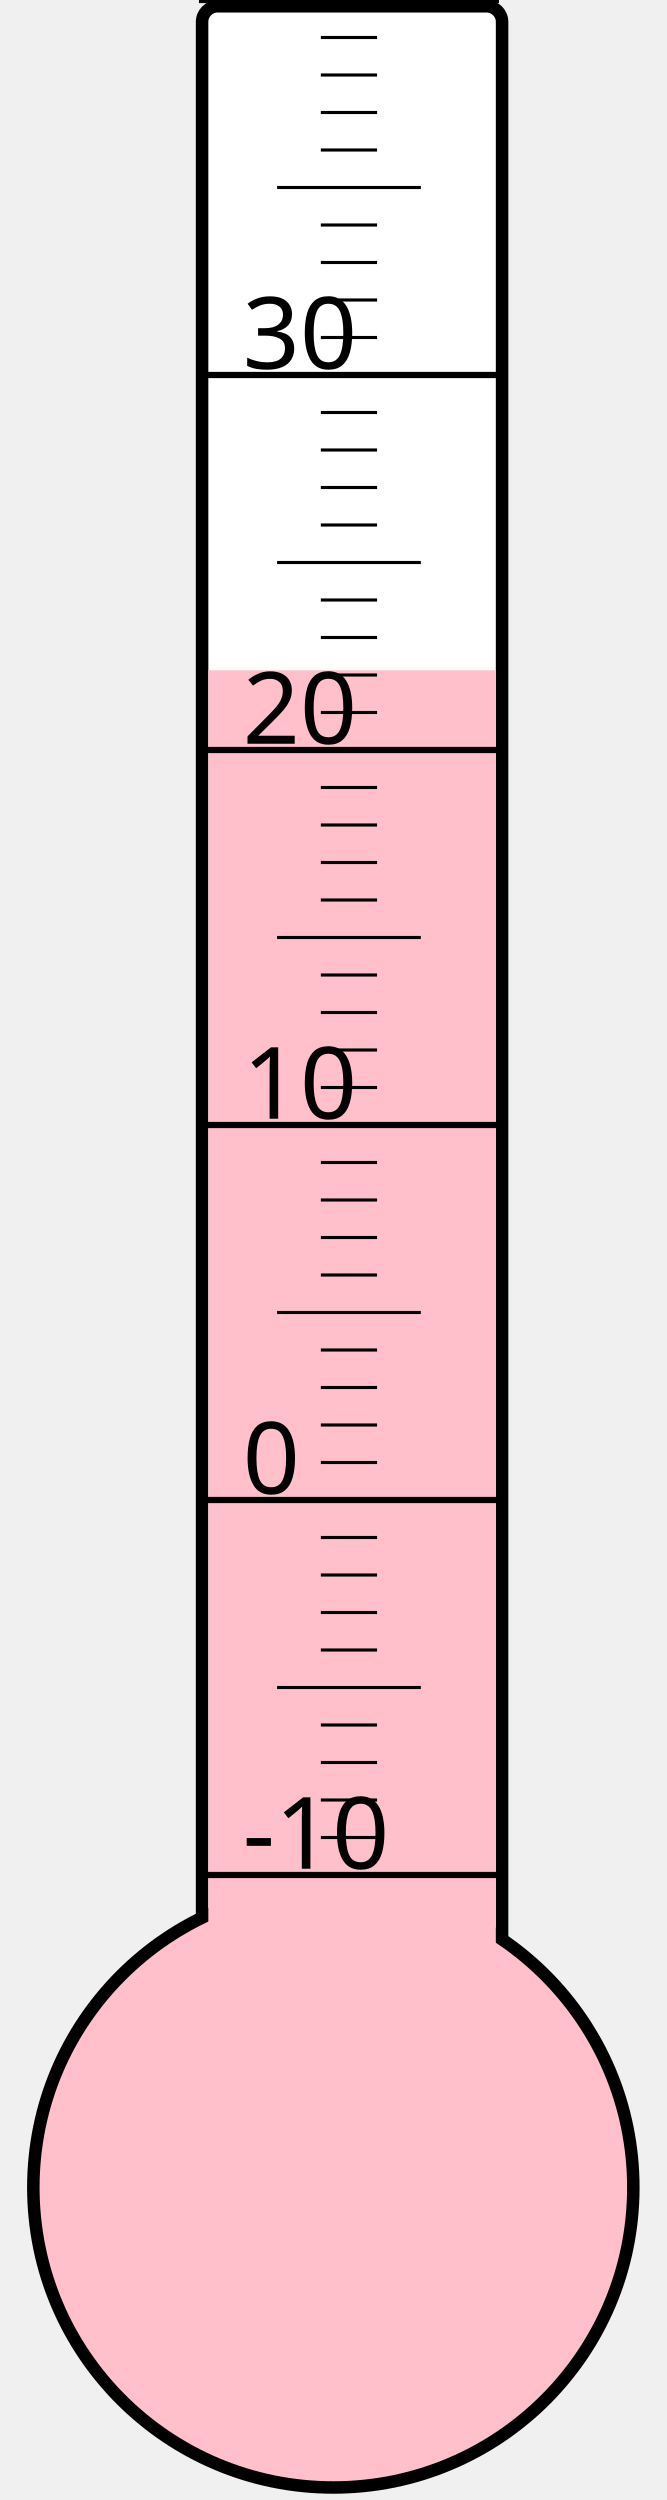
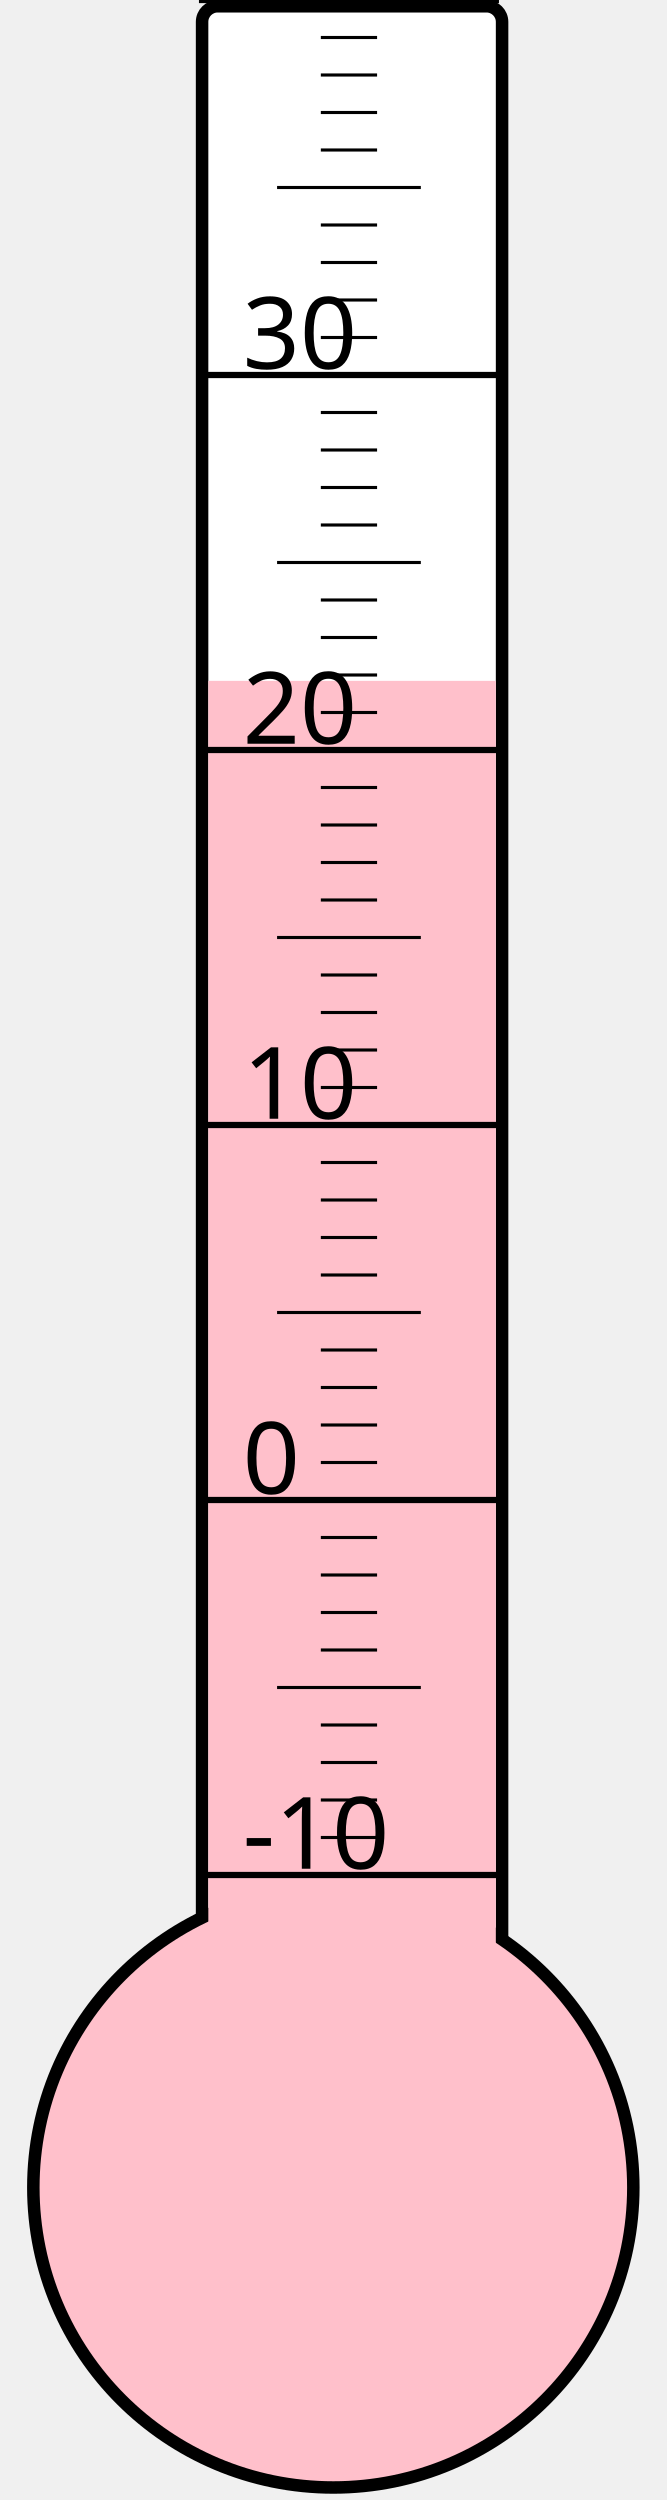
<svg xmlns="http://www.w3.org/2000/svg" width="40px" height="150px" viewBox="0 0 200 800">
  <rect width="200" height="800" x="0" y="0" style="fill: #ffffeb; fill-opacity: 0;" />
  <rect width="96" height="680" x="58" y="2" rx="5" ry="5" style="fill: white; fill-opacity: 1; stroke: black; stroke-width: 4;" />
  <circle cx="100" cy="700" r="96" style="fill: pink; stroke: black; stroke-width: 4;" />
-   <rect width="92" height="485.5" x="60" y="214.5" style="fill: pink; fill-opacity: 1; stroke-width: 0;" />
+   <rect width="92" height="482.125" x="60" y="217.875" style="fill: pink; fill-opacity: 1; stroke-width: 0;" />
  <text x="71" y="598" style="font-family: sans-serif; font-size: 24pt;">-10</text>
  <text x="71" y="478" style="font-family: sans-serif; font-size: 24pt;">0</text>
  <text x="71" y="358" style="font-family: sans-serif; font-size: 24pt;">10</text>
  <text x="71" y="238" style="font-family: sans-serif; font-size: 24pt;">20</text>
  <text x="71" y="118" style="font-family: sans-serif; font-size: 24pt;">30</text>
  <g style="stroke: black;">
    <line x1="57" y1="600" x2="153" y2="600" style="stroke-width: 2;" />
    <line x1="96" y1="588" x2="114" y2="588" style="stroke-width: 1;" />
    <line x1="96" y1="576" x2="114" y2="576" style="stroke-width: 1;" />
    <line x1="96" y1="564" x2="114" y2="564" style="stroke-width: 1;" />
    <line x1="96" y1="552" x2="114" y2="552" style="stroke-width: 1;" />
    <line x1="82" y1="540" x2="128" y2="540" style="stroke-width: 1;" />
    <line x1="96" y1="528" x2="114" y2="528" style="stroke-width: 1;" />
    <line x1="96" y1="516" x2="114" y2="516" style="stroke-width: 1;" />
    <line x1="96" y1="504" x2="114" y2="504" style="stroke-width: 1;" />
    <line x1="96" y1="492" x2="114" y2="492" style="stroke-width: 1;" />
    <line x1="57" y1="480" x2="153" y2="480" style="stroke-width: 2;" />
    <line x1="96" y1="468" x2="114" y2="468" style="stroke-width: 1;" />
    <line x1="96" y1="456" x2="114" y2="456" style="stroke-width: 1;" />
    <line x1="96" y1="444" x2="114" y2="444" style="stroke-width: 1;" />
    <line x1="96" y1="432" x2="114" y2="432" style="stroke-width: 1;" />
    <line x1="82" y1="420" x2="128" y2="420" style="stroke-width: 1;" />
    <line x1="96" y1="408" x2="114" y2="408" style="stroke-width: 1;" />
    <line x1="96" y1="396" x2="114" y2="396" style="stroke-width: 1;" />
    <line x1="96" y1="384" x2="114" y2="384" style="stroke-width: 1;" />
    <line x1="96" y1="372" x2="114" y2="372" style="stroke-width: 1;" />
    <line x1="57" y1="360" x2="153" y2="360" style="stroke-width: 2;" />
    <line x1="96" y1="348" x2="114" y2="348" style="stroke-width: 1;" />
    <line x1="96" y1="336" x2="114" y2="336" style="stroke-width: 1;" />
    <line x1="96" y1="324" x2="114" y2="324" style="stroke-width: 1;" />
    <line x1="96" y1="312" x2="114" y2="312" style="stroke-width: 1;" />
    <line x1="82" y1="300" x2="128" y2="300" style="stroke-width: 1;" />
    <line x1="96" y1="288" x2="114" y2="288" style="stroke-width: 1;" />
    <line x1="96" y1="276" x2="114" y2="276" style="stroke-width: 1;" />
    <line x1="96" y1="264" x2="114" y2="264" style="stroke-width: 1;" />
    <line x1="96" y1="252" x2="114" y2="252" style="stroke-width: 1;" />
    <line x1="57" y1="240" x2="153" y2="240" style="stroke-width: 2;" />
    <line x1="96" y1="228" x2="114" y2="228" style="stroke-width: 1;" />
    <line x1="96" y1="216" x2="114" y2="216" style="stroke-width: 1;" />
    <line x1="96" y1="204" x2="114" y2="204" style="stroke-width: 1;" />
    <line x1="96" y1="192" x2="114" y2="192" style="stroke-width: 1;" />
    <line x1="82" y1="180" x2="128" y2="180" style="stroke-width: 1;" />
    <line x1="96" y1="168" x2="114" y2="168" style="stroke-width: 1;" />
    <line x1="96" y1="156" x2="114" y2="156" style="stroke-width: 1;" />
    <line x1="96" y1="144" x2="114" y2="144" style="stroke-width: 1;" />
    <line x1="96" y1="132" x2="114" y2="132" style="stroke-width: 1;" />
    <line x1="57" y1="120" x2="153" y2="120" style="stroke-width: 2;" />
    <line x1="96" y1="108" x2="114" y2="108" style="stroke-width: 1;" />
    <line x1="96" y1="96" x2="114" y2="96" style="stroke-width: 1;" />
    <line x1="96" y1="84" x2="114" y2="84" style="stroke-width: 1;" />
    <line x1="96" y1="72" x2="114" y2="72" style="stroke-width: 1;" />
    <line x1="82" y1="60" x2="128" y2="60" style="stroke-width: 1;" />
    <line x1="96" y1="48" x2="114" y2="48" style="stroke-width: 1;" />
    <line x1="96" y1="36" x2="114" y2="36" style="stroke-width: 1;" />
    <line x1="96" y1="24" x2="114" y2="24" style="stroke-width: 1;" />
    <line x1="96" y1="12" x2="114" y2="12" style="stroke-width: 1;" />
    <line x1="57" y1="0" x2="153" y2="0" style="stroke-width: 2;" />
  </g>
</svg>
